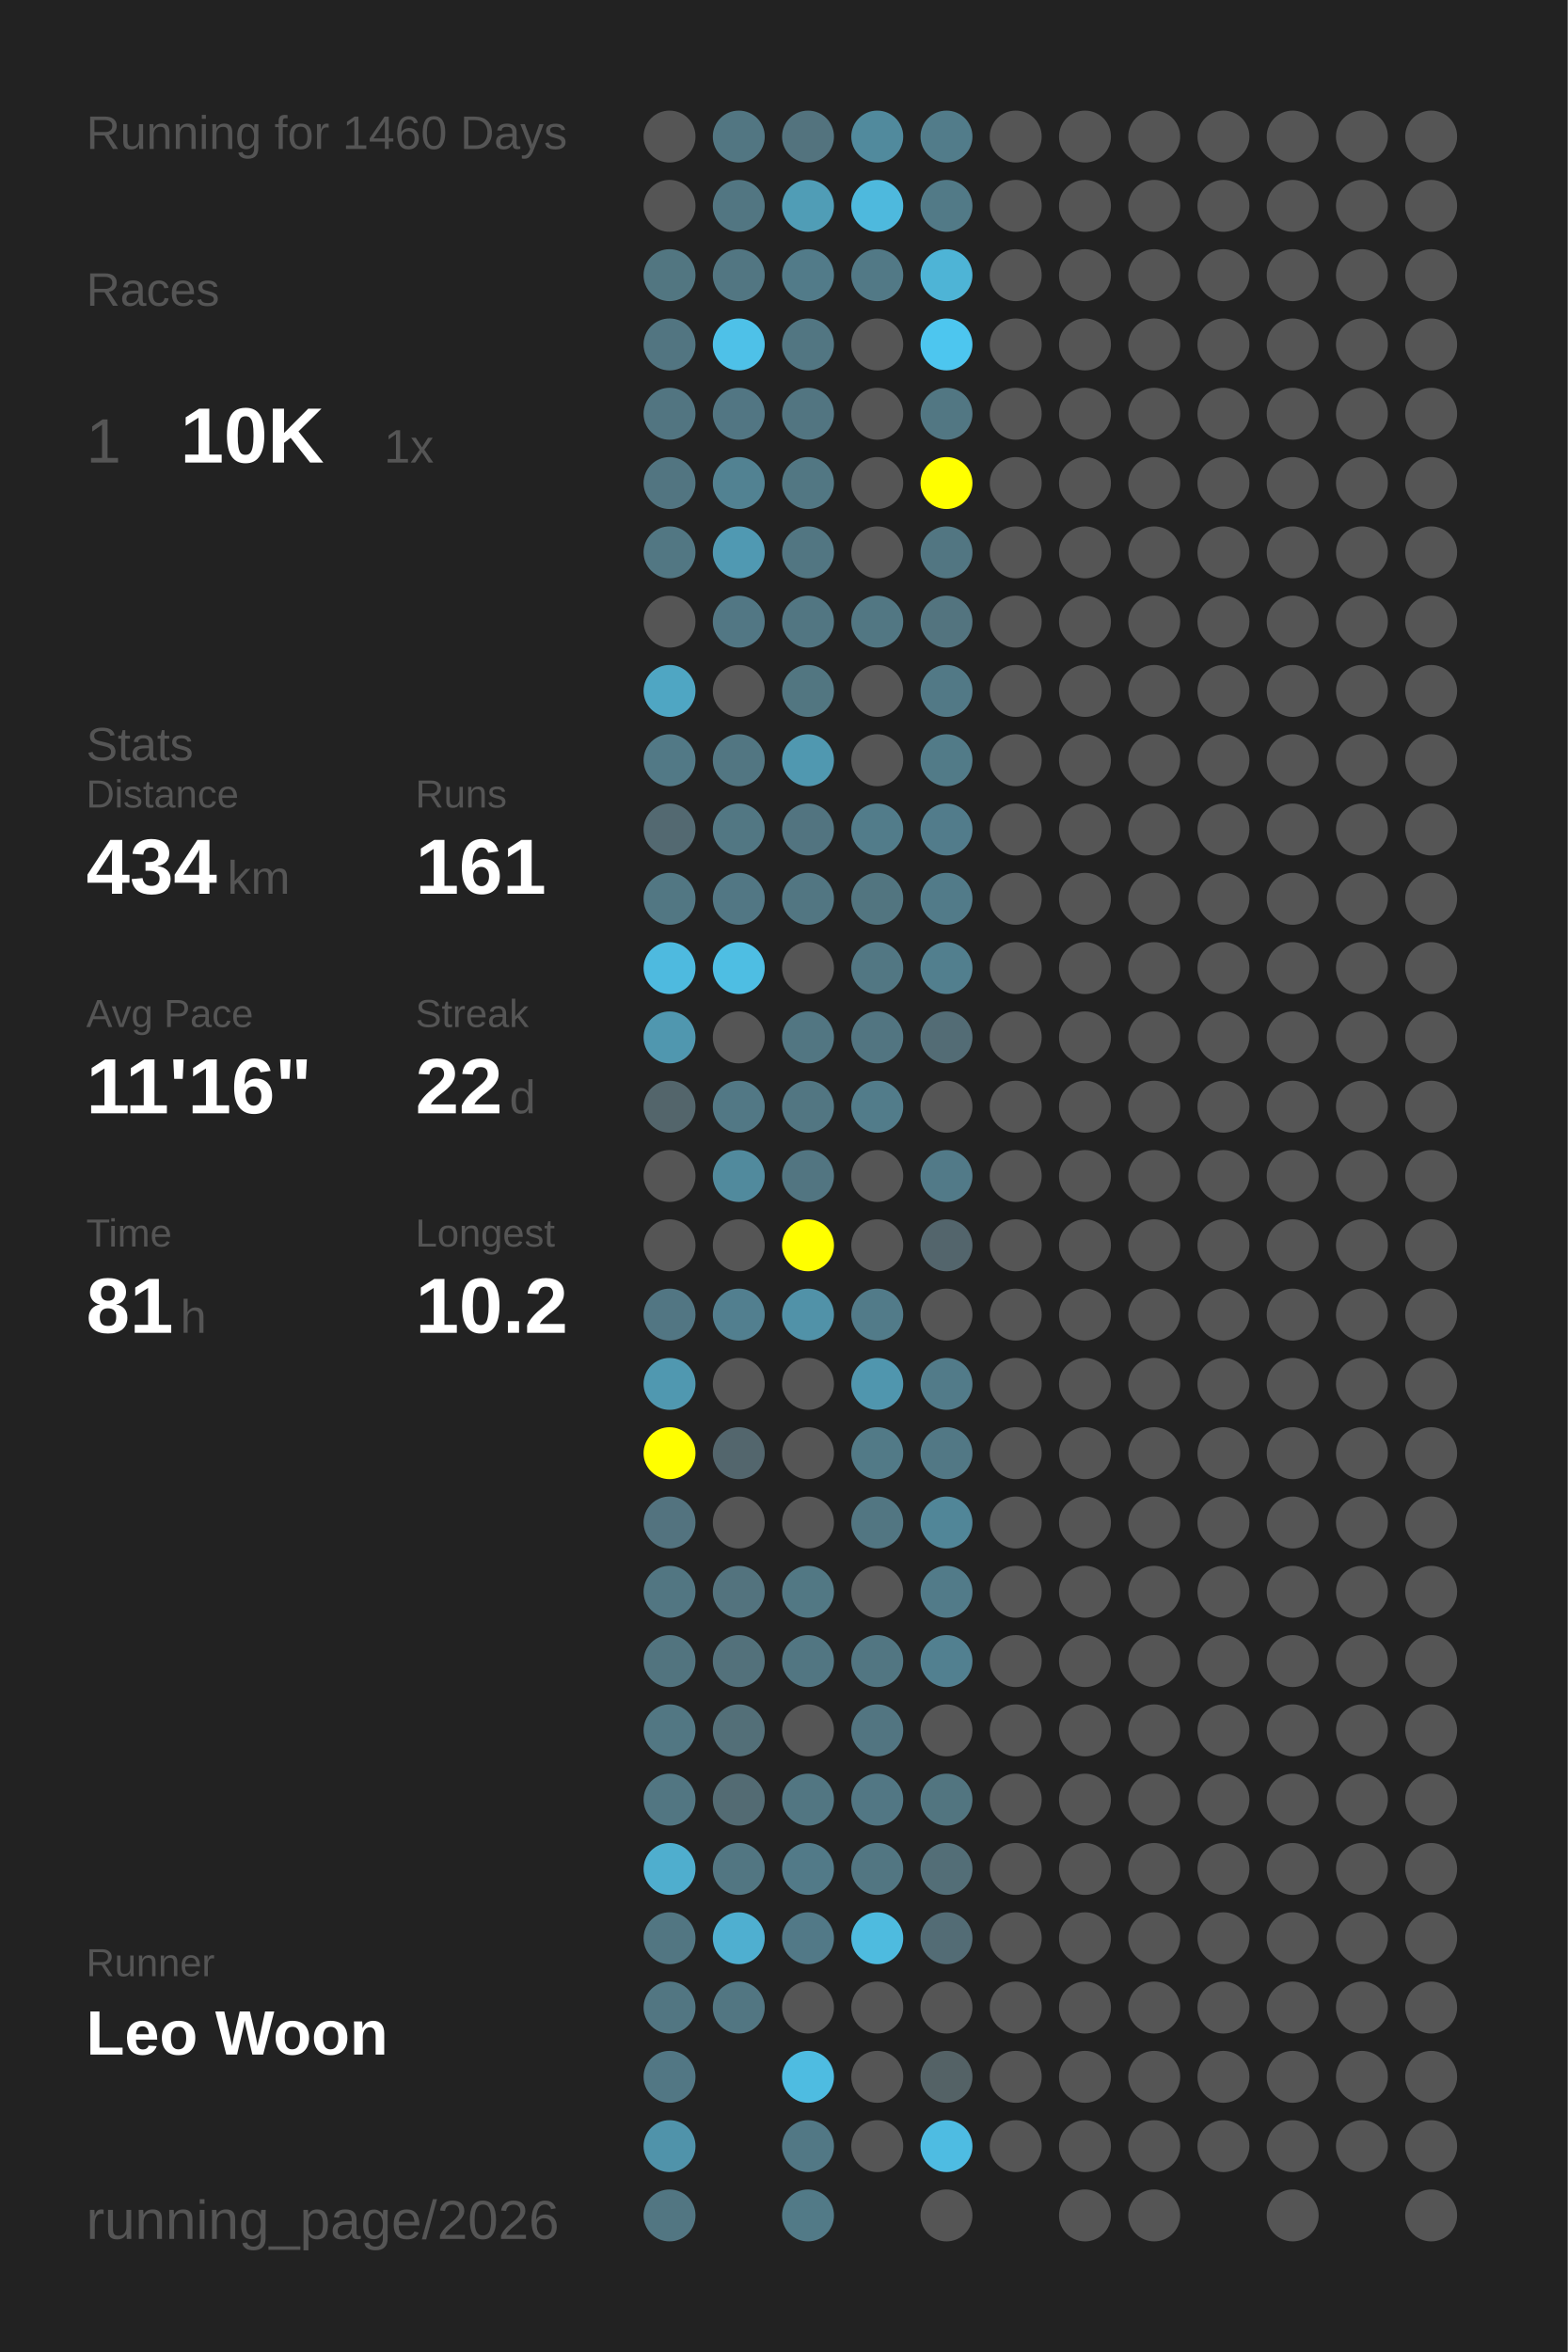
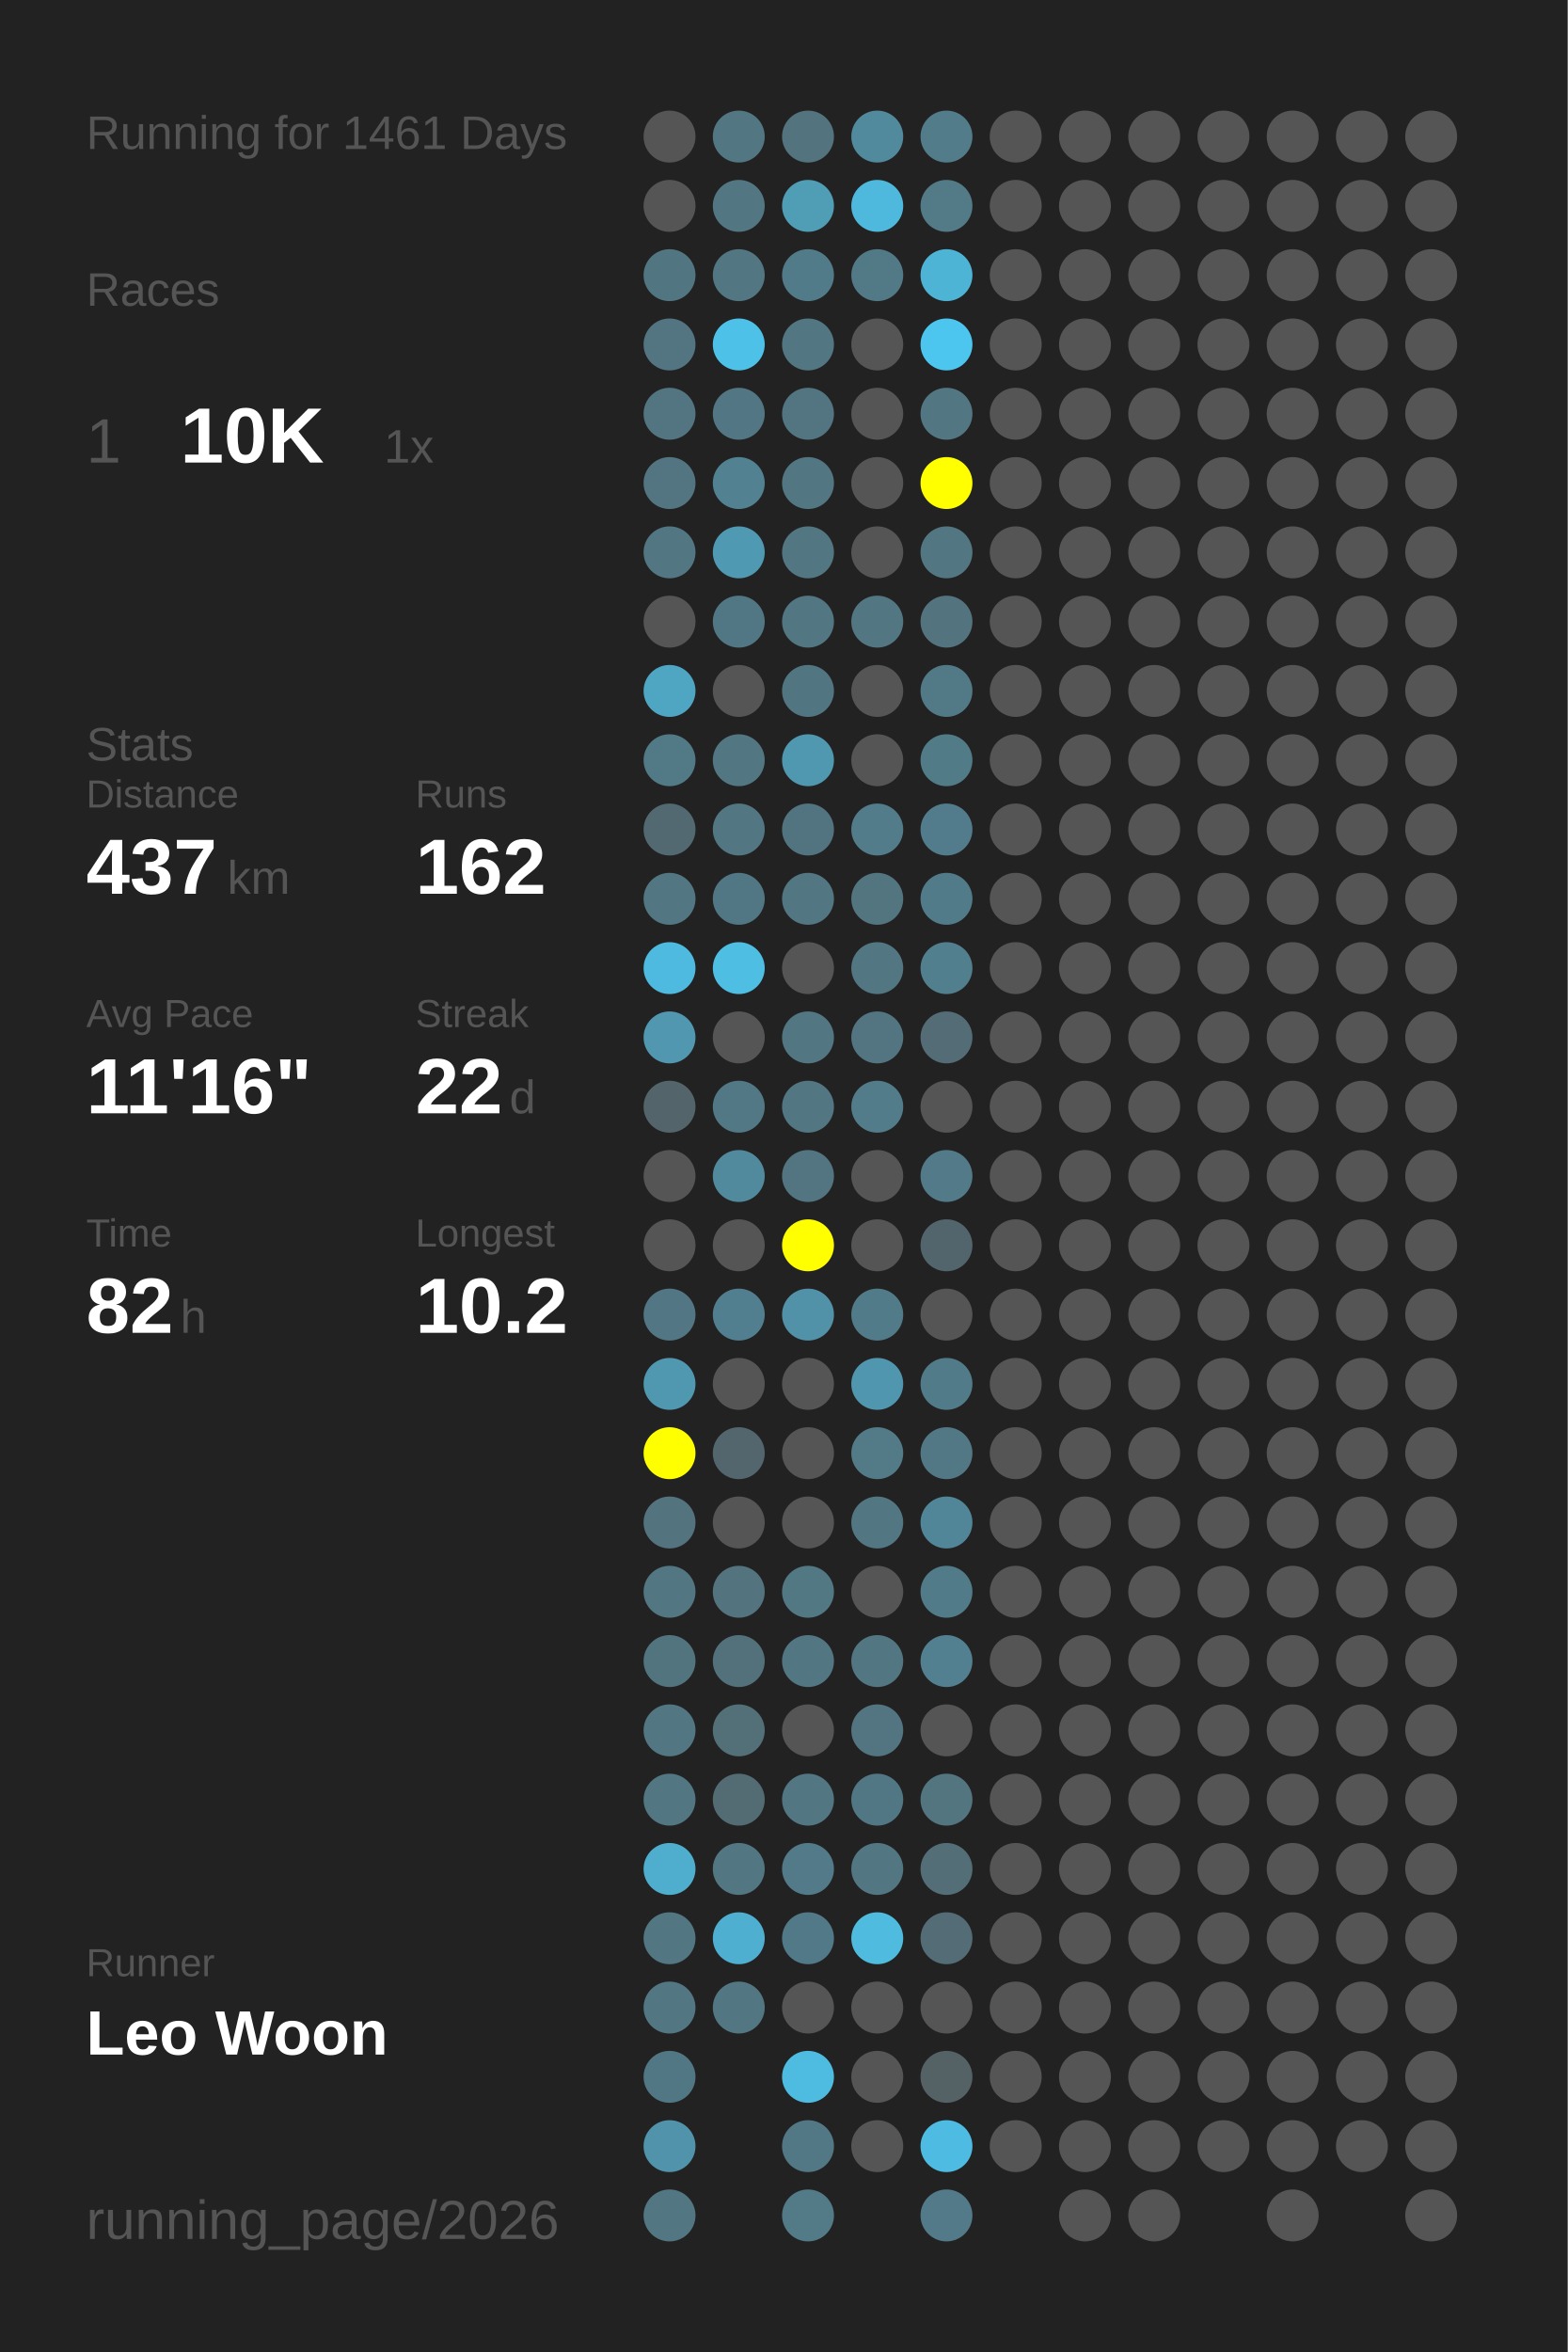
<svg xmlns="http://www.w3.org/2000/svg" baseProfile="full" height="300mm" version="1.1" viewBox="0,0,200,300" width="200mm">
  <defs />
  <rect fill="#222222" height="300" width="200" x="0" y="0" />
-   <text fill="#555555" style="font-size:6px; font-family:Arial;" x="11" y="19">Running for 1460 Days</text>
+   <text fill="#555555" style="font-size:6px; font-family:Arial;" x="11" y="19">Running for 1461 Days</text>
  <text fill="#555555" style="font-size:6px; font-family:Arial;" x="11" y="39">Races</text>
  <text fill="#555555" style="font-size:8px; font-family:Arial;" x="11" y="59">1</text>
  <text fill="#FFFFFF" style="font-size:10px; font-family:Arial; font-weight:bold;" x="23" y="59">10K</text>
  <text fill="#555555" style="font-size:6px; font-family:Arial;" x="49" y="59">1x</text>
  <text fill="#555555" style="font-size:6px; font-family:Arial;" x="11" y="97">Stats</text>
  <text fill="#555555" style="font-size:5px; font-family:Arial;" x="11" y="103">Distance</text>
-   <text fill="#FFFFFF" style="font-size:10px; font-family:Arial; font-weight:bold;" x="11" y="114">434</text>
+   <text fill="#FFFFFF" style="font-size:10px; font-family:Arial; font-weight:bold;" x="11" y="114">437</text>
  <text fill="#555555" style="font-size:6px; font-family:Arial;" x="29" y="114">km</text>
  <text fill="#555555" style="font-size:5px; font-family:Arial;" x="53" y="103">Runs</text>
-   <text fill="#FFFFFF" style="font-size:10px; font-family:Arial; font-weight:bold;" x="53" y="114">161</text>
+   <text fill="#FFFFFF" style="font-size:10px; font-family:Arial; font-weight:bold;" x="53" y="114">162</text>
  <text fill="#555555" style="font-size:5px; font-family:Arial;" x="11" y="131">Avg Pace</text>
  <text fill="#FFFFFF" style="font-size:10px; font-family:Arial; font-weight:bold;" x="11" y="142">11'16"</text>
  <text fill="#555555" style="font-size:5px; font-family:Arial;" x="53" y="131">Streak</text>
  <text fill="#FFFFFF" style="font-size:10px; font-family:Arial; font-weight:bold;" x="53" y="142">22</text>
  <text fill="#555555" style="font-size:6px; font-family:Arial;" x="65" y="142">d</text>
  <text fill="#555555" style="font-size:5px; font-family:Arial;" x="11" y="159">Time</text>
-   <text fill="#FFFFFF" style="font-size:10px; font-family:Arial; font-weight:bold;" x="11" y="170">81</text>
+   <text fill="#FFFFFF" style="font-size:10px; font-family:Arial; font-weight:bold;" x="11" y="170">82</text>
  <text fill="#555555" style="font-size:6px; font-family:Arial;" x="23" y="170">h</text>
  <text fill="#555555" style="font-size:5px; font-family:Arial;" x="53" y="159">Longest</text>
  <text fill="#FFFFFF" style="font-size:10px; font-family:Arial; font-weight:bold;" x="53" y="170">10.2</text>
  <text fill="#555555" style="font-size:5px; font-family:Arial;" x="11" y="252.065">Runner</text>
  <text fill="#FFFFFF" style="font-size:8px; font-family:Arial; font-weight:bold;" x="11" y="262.065">Leo Woon</text>
  <text fill="#555555" style="font-size:7px; font-family:Arial;" x="11" y="285.581">running_page/2026</text>
  <circle cx="85.417" cy="17.419" fill="#555555" r="3.312" />
  <circle cx="85.417" cy="26.258" fill="#555555" r="3.312" />
  <circle cx="85.417" cy="35.097" fill="#527681" r="3.312" />
  <circle cx="85.417" cy="43.935" fill="#527581" r="3.312" />
  <circle cx="85.417" cy="52.774" fill="#527581" r="3.312" />
  <circle cx="85.417" cy="61.613" fill="#527581" r="3.312" />
  <circle cx="85.417" cy="70.452" fill="#527783" r="3.312" />
  <circle cx="85.417" cy="79.29" fill="#555555" r="3.312" />
  <circle cx="85.417" cy="88.129" fill="#4fa6c3" r="3.312" />
  <circle cx="85.417" cy="96.968" fill="#527986" r="3.312" />
  <circle cx="85.417" cy="105.806" fill="#536971" r="3.312" />
  <circle cx="85.417" cy="114.645" fill="#527783" r="3.312" />
  <circle cx="85.417" cy="123.484" fill="#4ebadf" r="3.312" />
  <circle cx="85.417" cy="132.323" fill="#5097af" r="3.312" />
  <circle cx="85.417" cy="141.161" fill="#53656b" r="3.312" />
  <circle cx="85.417" cy="150" fill="#555555" r="3.312" />
  <circle cx="85.417" cy="158.839" fill="#555555" r="3.312" />
  <circle cx="85.417" cy="167.677" fill="#527683" r="3.312" />
  <circle cx="85.417" cy="176.516" fill="#5098b0" r="3.312" />
  <circle cx="85.417" cy="185.355" fill="#FFFF00" r="3.312" />
  <circle cx="85.417" cy="194.194" fill="#53737f" r="3.312" />
  <circle cx="85.417" cy="203.032" fill="#527682" r="3.312" />
  <circle cx="85.417" cy="211.871" fill="#52747f" r="3.312" />
  <circle cx="85.417" cy="220.71" fill="#527783" r="3.312" />
  <circle cx="85.417" cy="229.548" fill="#527682" r="3.312" />
  <circle cx="85.417" cy="238.387" fill="#4faece" r="3.312" />
  <circle cx="85.417" cy="247.226" fill="#527682" r="3.312" />
  <circle cx="85.417" cy="256.065" fill="#527682" r="3.312" />
  <circle cx="85.417" cy="264.903" fill="#527784" r="3.312" />
  <circle cx="85.417" cy="273.742" fill="#5093aa" r="3.312" />
  <circle cx="85.417" cy="282.581" fill="#527682" r="3.312" />
  <circle cx="94.25" cy="17.419" fill="#527682" r="3.312" />
  <circle cx="94.25" cy="26.258" fill="#527682" r="3.312" />
  <circle cx="94.25" cy="35.097" fill="#527682" r="3.312" />
  <circle cx="94.25" cy="43.935" fill="#4ec1e8" r="3.312" />
  <circle cx="94.25" cy="52.774" fill="#527683" r="3.312" />
  <circle cx="94.25" cy="61.613" fill="#528292" r="3.312" />
  <circle cx="94.25" cy="70.452" fill="#5099b2" r="3.312" />
  <circle cx="94.25" cy="79.29" fill="#527784" r="3.312" />
  <circle cx="94.25" cy="88.129" fill="#555555" r="3.312" />
  <circle cx="94.25" cy="96.968" fill="#527682" r="3.312" />
  <circle cx="94.25" cy="105.806" fill="#527783" r="3.312" />
  <circle cx="94.25" cy="114.645" fill="#527784" r="3.312" />
  <circle cx="94.25" cy="123.484" fill="#4ebee3" r="3.312" />
  <circle cx="94.25" cy="132.323" fill="#555555" r="3.312" />
  <circle cx="94.25" cy="141.161" fill="#527885" r="3.312" />
  <circle cx="94.25" cy="150" fill="#518a9d" r="3.312" />
  <circle cx="94.25" cy="158.839" fill="#555555" r="3.312" />
  <circle cx="94.25" cy="167.677" fill="#527f8f" r="3.312" />
  <circle cx="94.25" cy="176.516" fill="#555555" r="3.312" />
  <circle cx="94.25" cy="185.355" fill="#53666d" r="3.312" />
  <circle cx="94.25" cy="194.194" fill="#555555" r="3.312" />
  <circle cx="94.25" cy="203.032" fill="#53737e" r="3.312" />
  <circle cx="94.25" cy="211.871" fill="#53717b" r="3.312" />
  <circle cx="94.25" cy="220.71" fill="#536f78" r="3.312" />
  <circle cx="94.25" cy="229.548" fill="#536b73" r="3.312" />
  <circle cx="94.25" cy="238.387" fill="#527682" r="3.312" />
  <circle cx="94.25" cy="247.226" fill="#4fafd0" r="3.312" />
  <circle cx="94.25" cy="256.065" fill="#527682" r="3.312" />
  <circle cx="103.083" cy="17.419" fill="#53737e" r="3.312" />
  <circle cx="103.083" cy="26.258" fill="#509db6" r="3.312" />
  <circle cx="103.083" cy="35.097" fill="#527b89" r="3.312" />
  <circle cx="103.083" cy="43.935" fill="#527682" r="3.312" />
  <circle cx="103.083" cy="52.774" fill="#527581" r="3.312" />
  <circle cx="103.083" cy="61.613" fill="#527783" r="3.312" />
  <circle cx="103.083" cy="70.452" fill="#527682" r="3.312" />
  <circle cx="103.083" cy="79.29" fill="#527682" r="3.312" />
  <circle cx="103.083" cy="88.129" fill="#527681" r="3.312" />
  <circle cx="103.083" cy="96.968" fill="#5098b0" r="3.312" />
  <circle cx="103.083" cy="105.806" fill="#527480" r="3.312" />
  <circle cx="103.083" cy="114.645" fill="#527682" r="3.312" />
  <circle cx="103.083" cy="123.484" fill="#555555" r="3.312" />
  <circle cx="103.083" cy="132.323" fill="#527682" r="3.312" />
  <circle cx="103.083" cy="141.161" fill="#527682" r="3.312" />
  <circle cx="103.083" cy="150" fill="#527581" r="3.312" />
  <circle cx="103.083" cy="158.839" fill="#FFFF00" r="3.312" />
  <circle cx="103.083" cy="167.677" fill="#5192a8" r="3.312" />
  <circle cx="103.083" cy="176.516" fill="#555555" r="3.312" />
  <circle cx="103.083" cy="185.355" fill="#555555" r="3.312" />
  <circle cx="103.083" cy="194.194" fill="#555555" r="3.312" />
  <circle cx="103.083" cy="203.032" fill="#527884" r="3.312" />
  <circle cx="103.083" cy="211.871" fill="#527682" r="3.312" />
  <circle cx="103.083" cy="220.71" fill="#555555" r="3.312" />
  <circle cx="103.083" cy="229.548" fill="#527682" r="3.312" />
  <circle cx="103.083" cy="238.387" fill="#527a88" r="3.312" />
  <circle cx="103.083" cy="247.226" fill="#527987" r="3.312" />
  <circle cx="103.083" cy="256.065" fill="#555555" r="3.312" />
  <circle cx="103.083" cy="264.903" fill="#4ebce1" r="3.312" />
  <circle cx="103.083" cy="273.742" fill="#527885" r="3.312" />
  <circle cx="103.083" cy="282.581" fill="#527a87" r="3.312" />
  <circle cx="111.917" cy="17.419" fill="#518a9d" r="3.312" />
  <circle cx="111.917" cy="26.258" fill="#4eb9dd" r="3.312" />
  <circle cx="111.917" cy="35.097" fill="#527986" r="3.312" />
  <circle cx="111.917" cy="43.935" fill="#555555" r="3.312" />
  <circle cx="111.917" cy="52.774" fill="#555555" r="3.312" />
  <circle cx="111.917" cy="61.613" fill="#555555" r="3.312" />
  <circle cx="111.917" cy="70.452" fill="#555555" r="3.312" />
  <circle cx="111.917" cy="79.29" fill="#527783" r="3.312" />
  <circle cx="111.917" cy="88.129" fill="#555555" r="3.312" />
  <circle cx="111.917" cy="96.968" fill="#555555" r="3.312" />
  <circle cx="111.917" cy="105.806" fill="#527c8a" r="3.312" />
  <circle cx="111.917" cy="114.645" fill="#527580" r="3.312" />
  <circle cx="111.917" cy="123.484" fill="#527783" r="3.312" />
  <circle cx="111.917" cy="132.323" fill="#527581" r="3.312" />
  <circle cx="111.917" cy="141.161" fill="#527c8a" r="3.312" />
  <circle cx="111.917" cy="150" fill="#555555" r="3.312" />
  <circle cx="111.917" cy="158.839" fill="#555555" r="3.312" />
  <circle cx="111.917" cy="167.677" fill="#527b89" r="3.312" />
  <circle cx="111.917" cy="176.516" fill="#5096ae" r="3.312" />
  <circle cx="111.917" cy="185.355" fill="#527a87" r="3.312" />
  <circle cx="111.917" cy="194.194" fill="#527682" r="3.312" />
  <circle cx="111.917" cy="203.032" fill="#555555" r="3.312" />
  <circle cx="111.917" cy="211.871" fill="#527682" r="3.312" />
  <circle cx="111.917" cy="220.71" fill="#527581" r="3.312" />
  <circle cx="111.917" cy="229.548" fill="#527784" r="3.312" />
  <circle cx="111.917" cy="238.387" fill="#527682" r="3.312" />
  <circle cx="111.917" cy="247.226" fill="#4ebbdf" r="3.312" />
  <circle cx="111.917" cy="256.065" fill="#555555" r="3.312" />
  <circle cx="111.917" cy="264.903" fill="#555555" r="3.312" />
  <circle cx="111.917" cy="273.742" fill="#555555" r="3.312" />
  <circle cx="120.75" cy="17.419" fill="#527c8a" r="3.312" />
  <circle cx="120.75" cy="26.258" fill="#527a87" r="3.312" />
  <circle cx="120.75" cy="35.097" fill="#4eb4d6" r="3.312" />
  <circle cx="120.75" cy="43.935" fill="#4dc6ef" r="3.312" />
  <circle cx="120.75" cy="52.774" fill="#527783" r="3.312" />
  <circle cx="120.75" cy="61.613" fill="#FFFF00" r="3.312" />
  <circle cx="120.75" cy="70.452" fill="#527682" r="3.312" />
  <circle cx="120.75" cy="79.29" fill="#53747f" r="3.312" />
  <circle cx="120.75" cy="88.129" fill="#527986" r="3.312" />
  <circle cx="120.75" cy="96.968" fill="#527b88" r="3.312" />
  <circle cx="120.75" cy="105.806" fill="#527c8b" r="3.312" />
  <circle cx="120.75" cy="114.645" fill="#527b89" r="3.312" />
  <circle cx="120.75" cy="123.484" fill="#527f8e" r="3.312" />
  <circle cx="120.75" cy="132.323" fill="#536c75" r="3.312" />
  <circle cx="120.75" cy="141.161" fill="#555555" r="3.312" />
  <circle cx="120.75" cy="150" fill="#527a88" r="3.312" />
  <circle cx="120.75" cy="158.839" fill="#53656c" r="3.312" />
  <circle cx="120.75" cy="167.677" fill="#555555" r="3.312" />
  <circle cx="120.75" cy="176.516" fill="#527b89" r="3.312" />
  <circle cx="120.75" cy="185.355" fill="#527885" r="3.312" />
  <circle cx="120.75" cy="194.194" fill="#518698" r="3.312" />
  <circle cx="120.75" cy="203.032" fill="#527b89" r="3.312" />
  <circle cx="120.75" cy="211.871" fill="#528090" r="3.312" />
  <circle cx="120.75" cy="220.71" fill="#555555" r="3.312" />
  <circle cx="120.75" cy="229.548" fill="#527580" r="3.312" />
  <circle cx="120.75" cy="238.387" fill="#536e77" r="3.312" />
  <circle cx="120.75" cy="247.226" fill="#536c75" r="3.312" />
  <circle cx="120.75" cy="256.065" fill="#555555" r="3.312" />
  <circle cx="120.75" cy="264.903" fill="#546266" r="3.312" />
  <circle cx="120.75" cy="273.742" fill="#4ebce2" r="3.312" />
-   <circle cx="120.75" cy="282.581" fill="#555555" r="3.312" />
+   <circle cx="120.75" cy="282.581" fill="#527a88" r="3.312" />
  <circle cx="129.583" cy="17.419" fill="#555555" r="3.312" />
  <circle cx="129.583" cy="26.258" fill="#555555" r="3.312" />
  <circle cx="129.583" cy="35.097" fill="#555555" r="3.312" />
  <circle cx="129.583" cy="43.935" fill="#555555" r="3.312" />
  <circle cx="129.583" cy="52.774" fill="#555555" r="3.312" />
  <circle cx="129.583" cy="61.613" fill="#555555" r="3.312" />
  <circle cx="129.583" cy="70.452" fill="#555555" r="3.312" />
  <circle cx="129.583" cy="79.29" fill="#555555" r="3.312" />
  <circle cx="129.583" cy="88.129" fill="#555555" r="3.312" />
  <circle cx="129.583" cy="96.968" fill="#555555" r="3.312" />
  <circle cx="129.583" cy="105.806" fill="#555555" r="3.312" />
  <circle cx="129.583" cy="114.645" fill="#555555" r="3.312" />
  <circle cx="129.583" cy="123.484" fill="#555555" r="3.312" />
  <circle cx="129.583" cy="132.323" fill="#555555" r="3.312" />
  <circle cx="129.583" cy="141.161" fill="#555555" r="3.312" />
  <circle cx="129.583" cy="150" fill="#555555" r="3.312" />
  <circle cx="129.583" cy="158.839" fill="#555555" r="3.312" />
  <circle cx="129.583" cy="167.677" fill="#555555" r="3.312" />
  <circle cx="129.583" cy="176.516" fill="#555555" r="3.312" />
  <circle cx="129.583" cy="185.355" fill="#555555" r="3.312" />
  <circle cx="129.583" cy="194.194" fill="#555555" r="3.312" />
  <circle cx="129.583" cy="203.032" fill="#555555" r="3.312" />
  <circle cx="129.583" cy="211.871" fill="#555555" r="3.312" />
  <circle cx="129.583" cy="220.71" fill="#555555" r="3.312" />
  <circle cx="129.583" cy="229.548" fill="#555555" r="3.312" />
  <circle cx="129.583" cy="238.387" fill="#555555" r="3.312" />
  <circle cx="129.583" cy="247.226" fill="#555555" r="3.312" />
  <circle cx="129.583" cy="256.065" fill="#555555" r="3.312" />
  <circle cx="129.583" cy="264.903" fill="#555555" r="3.312" />
  <circle cx="129.583" cy="273.742" fill="#555555" r="3.312" />
  <circle cx="138.417" cy="17.419" fill="#555555" r="3.312" />
  <circle cx="138.417" cy="26.258" fill="#555555" r="3.312" />
  <circle cx="138.417" cy="35.097" fill="#555555" r="3.312" />
  <circle cx="138.417" cy="43.935" fill="#555555" r="3.312" />
  <circle cx="138.417" cy="52.774" fill="#555555" r="3.312" />
  <circle cx="138.417" cy="61.613" fill="#555555" r="3.312" />
  <circle cx="138.417" cy="70.452" fill="#555555" r="3.312" />
  <circle cx="138.417" cy="79.29" fill="#555555" r="3.312" />
  <circle cx="138.417" cy="88.129" fill="#555555" r="3.312" />
  <circle cx="138.417" cy="96.968" fill="#555555" r="3.312" />
  <circle cx="138.417" cy="105.806" fill="#555555" r="3.312" />
  <circle cx="138.417" cy="114.645" fill="#555555" r="3.312" />
  <circle cx="138.417" cy="123.484" fill="#555555" r="3.312" />
  <circle cx="138.417" cy="132.323" fill="#555555" r="3.312" />
  <circle cx="138.417" cy="141.161" fill="#555555" r="3.312" />
  <circle cx="138.417" cy="150" fill="#555555" r="3.312" />
  <circle cx="138.417" cy="158.839" fill="#555555" r="3.312" />
  <circle cx="138.417" cy="167.677" fill="#555555" r="3.312" />
  <circle cx="138.417" cy="176.516" fill="#555555" r="3.312" />
  <circle cx="138.417" cy="185.355" fill="#555555" r="3.312" />
  <circle cx="138.417" cy="194.194" fill="#555555" r="3.312" />
  <circle cx="138.417" cy="203.032" fill="#555555" r="3.312" />
  <circle cx="138.417" cy="211.871" fill="#555555" r="3.312" />
  <circle cx="138.417" cy="220.71" fill="#555555" r="3.312" />
  <circle cx="138.417" cy="229.548" fill="#555555" r="3.312" />
  <circle cx="138.417" cy="238.387" fill="#555555" r="3.312" />
  <circle cx="138.417" cy="247.226" fill="#555555" r="3.312" />
  <circle cx="138.417" cy="256.065" fill="#555555" r="3.312" />
  <circle cx="138.417" cy="264.903" fill="#555555" r="3.312" />
  <circle cx="138.417" cy="273.742" fill="#555555" r="3.312" />
  <circle cx="138.417" cy="282.581" fill="#555555" r="3.312" />
  <circle cx="147.25" cy="17.419" fill="#555555" r="3.312" />
  <circle cx="147.25" cy="26.258" fill="#555555" r="3.312" />
  <circle cx="147.25" cy="35.097" fill="#555555" r="3.312" />
  <circle cx="147.25" cy="43.935" fill="#555555" r="3.312" />
  <circle cx="147.25" cy="52.774" fill="#555555" r="3.312" />
  <circle cx="147.25" cy="61.613" fill="#555555" r="3.312" />
  <circle cx="147.25" cy="70.452" fill="#555555" r="3.312" />
  <circle cx="147.25" cy="79.29" fill="#555555" r="3.312" />
  <circle cx="147.25" cy="88.129" fill="#555555" r="3.312" />
  <circle cx="147.25" cy="96.968" fill="#555555" r="3.312" />
  <circle cx="147.25" cy="105.806" fill="#555555" r="3.312" />
  <circle cx="147.25" cy="114.645" fill="#555555" r="3.312" />
  <circle cx="147.25" cy="123.484" fill="#555555" r="3.312" />
  <circle cx="147.25" cy="132.323" fill="#555555" r="3.312" />
  <circle cx="147.25" cy="141.161" fill="#555555" r="3.312" />
  <circle cx="147.25" cy="150" fill="#555555" r="3.312" />
  <circle cx="147.25" cy="158.839" fill="#555555" r="3.312" />
  <circle cx="147.25" cy="167.677" fill="#555555" r="3.312" />
  <circle cx="147.25" cy="176.516" fill="#555555" r="3.312" />
  <circle cx="147.25" cy="185.355" fill="#555555" r="3.312" />
  <circle cx="147.25" cy="194.194" fill="#555555" r="3.312" />
  <circle cx="147.25" cy="203.032" fill="#555555" r="3.312" />
  <circle cx="147.25" cy="211.871" fill="#555555" r="3.312" />
  <circle cx="147.25" cy="220.71" fill="#555555" r="3.312" />
  <circle cx="147.25" cy="229.548" fill="#555555" r="3.312" />
  <circle cx="147.25" cy="238.387" fill="#555555" r="3.312" />
  <circle cx="147.25" cy="247.226" fill="#555555" r="3.312" />
  <circle cx="147.25" cy="256.065" fill="#555555" r="3.312" />
  <circle cx="147.25" cy="264.903" fill="#555555" r="3.312" />
  <circle cx="147.25" cy="273.742" fill="#555555" r="3.312" />
  <circle cx="147.25" cy="282.581" fill="#555555" r="3.312" />
  <circle cx="156.083" cy="17.419" fill="#555555" r="3.312" />
  <circle cx="156.083" cy="26.258" fill="#555555" r="3.312" />
  <circle cx="156.083" cy="35.097" fill="#555555" r="3.312" />
  <circle cx="156.083" cy="43.935" fill="#555555" r="3.312" />
  <circle cx="156.083" cy="52.774" fill="#555555" r="3.312" />
  <circle cx="156.083" cy="61.613" fill="#555555" r="3.312" />
  <circle cx="156.083" cy="70.452" fill="#555555" r="3.312" />
  <circle cx="156.083" cy="79.29" fill="#555555" r="3.312" />
  <circle cx="156.083" cy="88.129" fill="#555555" r="3.312" />
  <circle cx="156.083" cy="96.968" fill="#555555" r="3.312" />
  <circle cx="156.083" cy="105.806" fill="#555555" r="3.312" />
  <circle cx="156.083" cy="114.645" fill="#555555" r="3.312" />
  <circle cx="156.083" cy="123.484" fill="#555555" r="3.312" />
  <circle cx="156.083" cy="132.323" fill="#555555" r="3.312" />
  <circle cx="156.083" cy="141.161" fill="#555555" r="3.312" />
  <circle cx="156.083" cy="150" fill="#555555" r="3.312" />
  <circle cx="156.083" cy="158.839" fill="#555555" r="3.312" />
  <circle cx="156.083" cy="167.677" fill="#555555" r="3.312" />
  <circle cx="156.083" cy="176.516" fill="#555555" r="3.312" />
  <circle cx="156.083" cy="185.355" fill="#555555" r="3.312" />
  <circle cx="156.083" cy="194.194" fill="#555555" r="3.312" />
  <circle cx="156.083" cy="203.032" fill="#555555" r="3.312" />
  <circle cx="156.083" cy="211.871" fill="#555555" r="3.312" />
  <circle cx="156.083" cy="220.71" fill="#555555" r="3.312" />
  <circle cx="156.083" cy="229.548" fill="#555555" r="3.312" />
  <circle cx="156.083" cy="238.387" fill="#555555" r="3.312" />
  <circle cx="156.083" cy="247.226" fill="#555555" r="3.312" />
  <circle cx="156.083" cy="256.065" fill="#555555" r="3.312" />
  <circle cx="156.083" cy="264.903" fill="#555555" r="3.312" />
  <circle cx="156.083" cy="273.742" fill="#555555" r="3.312" />
  <circle cx="164.917" cy="17.419" fill="#555555" r="3.312" />
  <circle cx="164.917" cy="26.258" fill="#555555" r="3.312" />
  <circle cx="164.917" cy="35.097" fill="#555555" r="3.312" />
  <circle cx="164.917" cy="43.935" fill="#555555" r="3.312" />
  <circle cx="164.917" cy="52.774" fill="#555555" r="3.312" />
  <circle cx="164.917" cy="61.613" fill="#555555" r="3.312" />
  <circle cx="164.917" cy="70.452" fill="#555555" r="3.312" />
  <circle cx="164.917" cy="79.29" fill="#555555" r="3.312" />
  <circle cx="164.917" cy="88.129" fill="#555555" r="3.312" />
  <circle cx="164.917" cy="96.968" fill="#555555" r="3.312" />
  <circle cx="164.917" cy="105.806" fill="#555555" r="3.312" />
  <circle cx="164.917" cy="114.645" fill="#555555" r="3.312" />
  <circle cx="164.917" cy="123.484" fill="#555555" r="3.312" />
  <circle cx="164.917" cy="132.323" fill="#555555" r="3.312" />
  <circle cx="164.917" cy="141.161" fill="#555555" r="3.312" />
  <circle cx="164.917" cy="150" fill="#555555" r="3.312" />
  <circle cx="164.917" cy="158.839" fill="#555555" r="3.312" />
  <circle cx="164.917" cy="167.677" fill="#555555" r="3.312" />
  <circle cx="164.917" cy="176.516" fill="#555555" r="3.312" />
  <circle cx="164.917" cy="185.355" fill="#555555" r="3.312" />
  <circle cx="164.917" cy="194.194" fill="#555555" r="3.312" />
  <circle cx="164.917" cy="203.032" fill="#555555" r="3.312" />
  <circle cx="164.917" cy="211.871" fill="#555555" r="3.312" />
  <circle cx="164.917" cy="220.71" fill="#555555" r="3.312" />
  <circle cx="164.917" cy="229.548" fill="#555555" r="3.312" />
  <circle cx="164.917" cy="238.387" fill="#555555" r="3.312" />
  <circle cx="164.917" cy="247.226" fill="#555555" r="3.312" />
  <circle cx="164.917" cy="256.065" fill="#555555" r="3.312" />
  <circle cx="164.917" cy="264.903" fill="#555555" r="3.312" />
  <circle cx="164.917" cy="273.742" fill="#555555" r="3.312" />
  <circle cx="164.917" cy="282.581" fill="#555555" r="3.312" />
  <circle cx="173.75" cy="17.419" fill="#555555" r="3.312" />
  <circle cx="173.75" cy="26.258" fill="#555555" r="3.312" />
  <circle cx="173.75" cy="35.097" fill="#555555" r="3.312" />
  <circle cx="173.75" cy="43.935" fill="#555555" r="3.312" />
  <circle cx="173.75" cy="52.774" fill="#555555" r="3.312" />
  <circle cx="173.75" cy="61.613" fill="#555555" r="3.312" />
  <circle cx="173.75" cy="70.452" fill="#555555" r="3.312" />
  <circle cx="173.75" cy="79.29" fill="#555555" r="3.312" />
  <circle cx="173.75" cy="88.129" fill="#555555" r="3.312" />
  <circle cx="173.75" cy="96.968" fill="#555555" r="3.312" />
  <circle cx="173.75" cy="105.806" fill="#555555" r="3.312" />
  <circle cx="173.75" cy="114.645" fill="#555555" r="3.312" />
  <circle cx="173.75" cy="123.484" fill="#555555" r="3.312" />
  <circle cx="173.75" cy="132.323" fill="#555555" r="3.312" />
  <circle cx="173.75" cy="141.161" fill="#555555" r="3.312" />
  <circle cx="173.75" cy="150" fill="#555555" r="3.312" />
  <circle cx="173.75" cy="158.839" fill="#555555" r="3.312" />
  <circle cx="173.75" cy="167.677" fill="#555555" r="3.312" />
  <circle cx="173.75" cy="176.516" fill="#555555" r="3.312" />
  <circle cx="173.75" cy="185.355" fill="#555555" r="3.312" />
  <circle cx="173.75" cy="194.194" fill="#555555" r="3.312" />
  <circle cx="173.75" cy="203.032" fill="#555555" r="3.312" />
  <circle cx="173.75" cy="211.871" fill="#555555" r="3.312" />
  <circle cx="173.75" cy="220.71" fill="#555555" r="3.312" />
  <circle cx="173.75" cy="229.548" fill="#555555" r="3.312" />
  <circle cx="173.75" cy="238.387" fill="#555555" r="3.312" />
  <circle cx="173.75" cy="247.226" fill="#555555" r="3.312" />
  <circle cx="173.75" cy="256.065" fill="#555555" r="3.312" />
  <circle cx="173.75" cy="264.903" fill="#555555" r="3.312" />
  <circle cx="173.75" cy="273.742" fill="#555555" r="3.312" />
  <circle cx="182.583" cy="17.419" fill="#555555" r="3.312" />
  <circle cx="182.583" cy="26.258" fill="#555555" r="3.312" />
  <circle cx="182.583" cy="35.097" fill="#555555" r="3.312" />
  <circle cx="182.583" cy="43.935" fill="#555555" r="3.312" />
  <circle cx="182.583" cy="52.774" fill="#555555" r="3.312" />
  <circle cx="182.583" cy="61.613" fill="#555555" r="3.312" />
  <circle cx="182.583" cy="70.452" fill="#555555" r="3.312" />
  <circle cx="182.583" cy="79.29" fill="#555555" r="3.312" />
  <circle cx="182.583" cy="88.129" fill="#555555" r="3.312" />
  <circle cx="182.583" cy="96.968" fill="#555555" r="3.312" />
  <circle cx="182.583" cy="105.806" fill="#555555" r="3.312" />
  <circle cx="182.583" cy="114.645" fill="#555555" r="3.312" />
  <circle cx="182.583" cy="123.484" fill="#555555" r="3.312" />
  <circle cx="182.583" cy="132.323" fill="#555555" r="3.312" />
  <circle cx="182.583" cy="141.161" fill="#555555" r="3.312" />
  <circle cx="182.583" cy="150" fill="#555555" r="3.312" />
  <circle cx="182.583" cy="158.839" fill="#555555" r="3.312" />
  <circle cx="182.583" cy="167.677" fill="#555555" r="3.312" />
  <circle cx="182.583" cy="176.516" fill="#555555" r="3.312" />
  <circle cx="182.583" cy="185.355" fill="#555555" r="3.312" />
  <circle cx="182.583" cy="194.194" fill="#555555" r="3.312" />
  <circle cx="182.583" cy="203.032" fill="#555555" r="3.312" />
  <circle cx="182.583" cy="211.871" fill="#555555" r="3.312" />
  <circle cx="182.583" cy="220.71" fill="#555555" r="3.312" />
  <circle cx="182.583" cy="229.548" fill="#555555" r="3.312" />
  <circle cx="182.583" cy="238.387" fill="#555555" r="3.312" />
  <circle cx="182.583" cy="247.226" fill="#555555" r="3.312" />
  <circle cx="182.583" cy="256.065" fill="#555555" r="3.312" />
  <circle cx="182.583" cy="264.903" fill="#555555" r="3.312" />
  <circle cx="182.583" cy="273.742" fill="#555555" r="3.312" />
  <circle cx="182.583" cy="282.581" fill="#555555" r="3.312" />
</svg>
